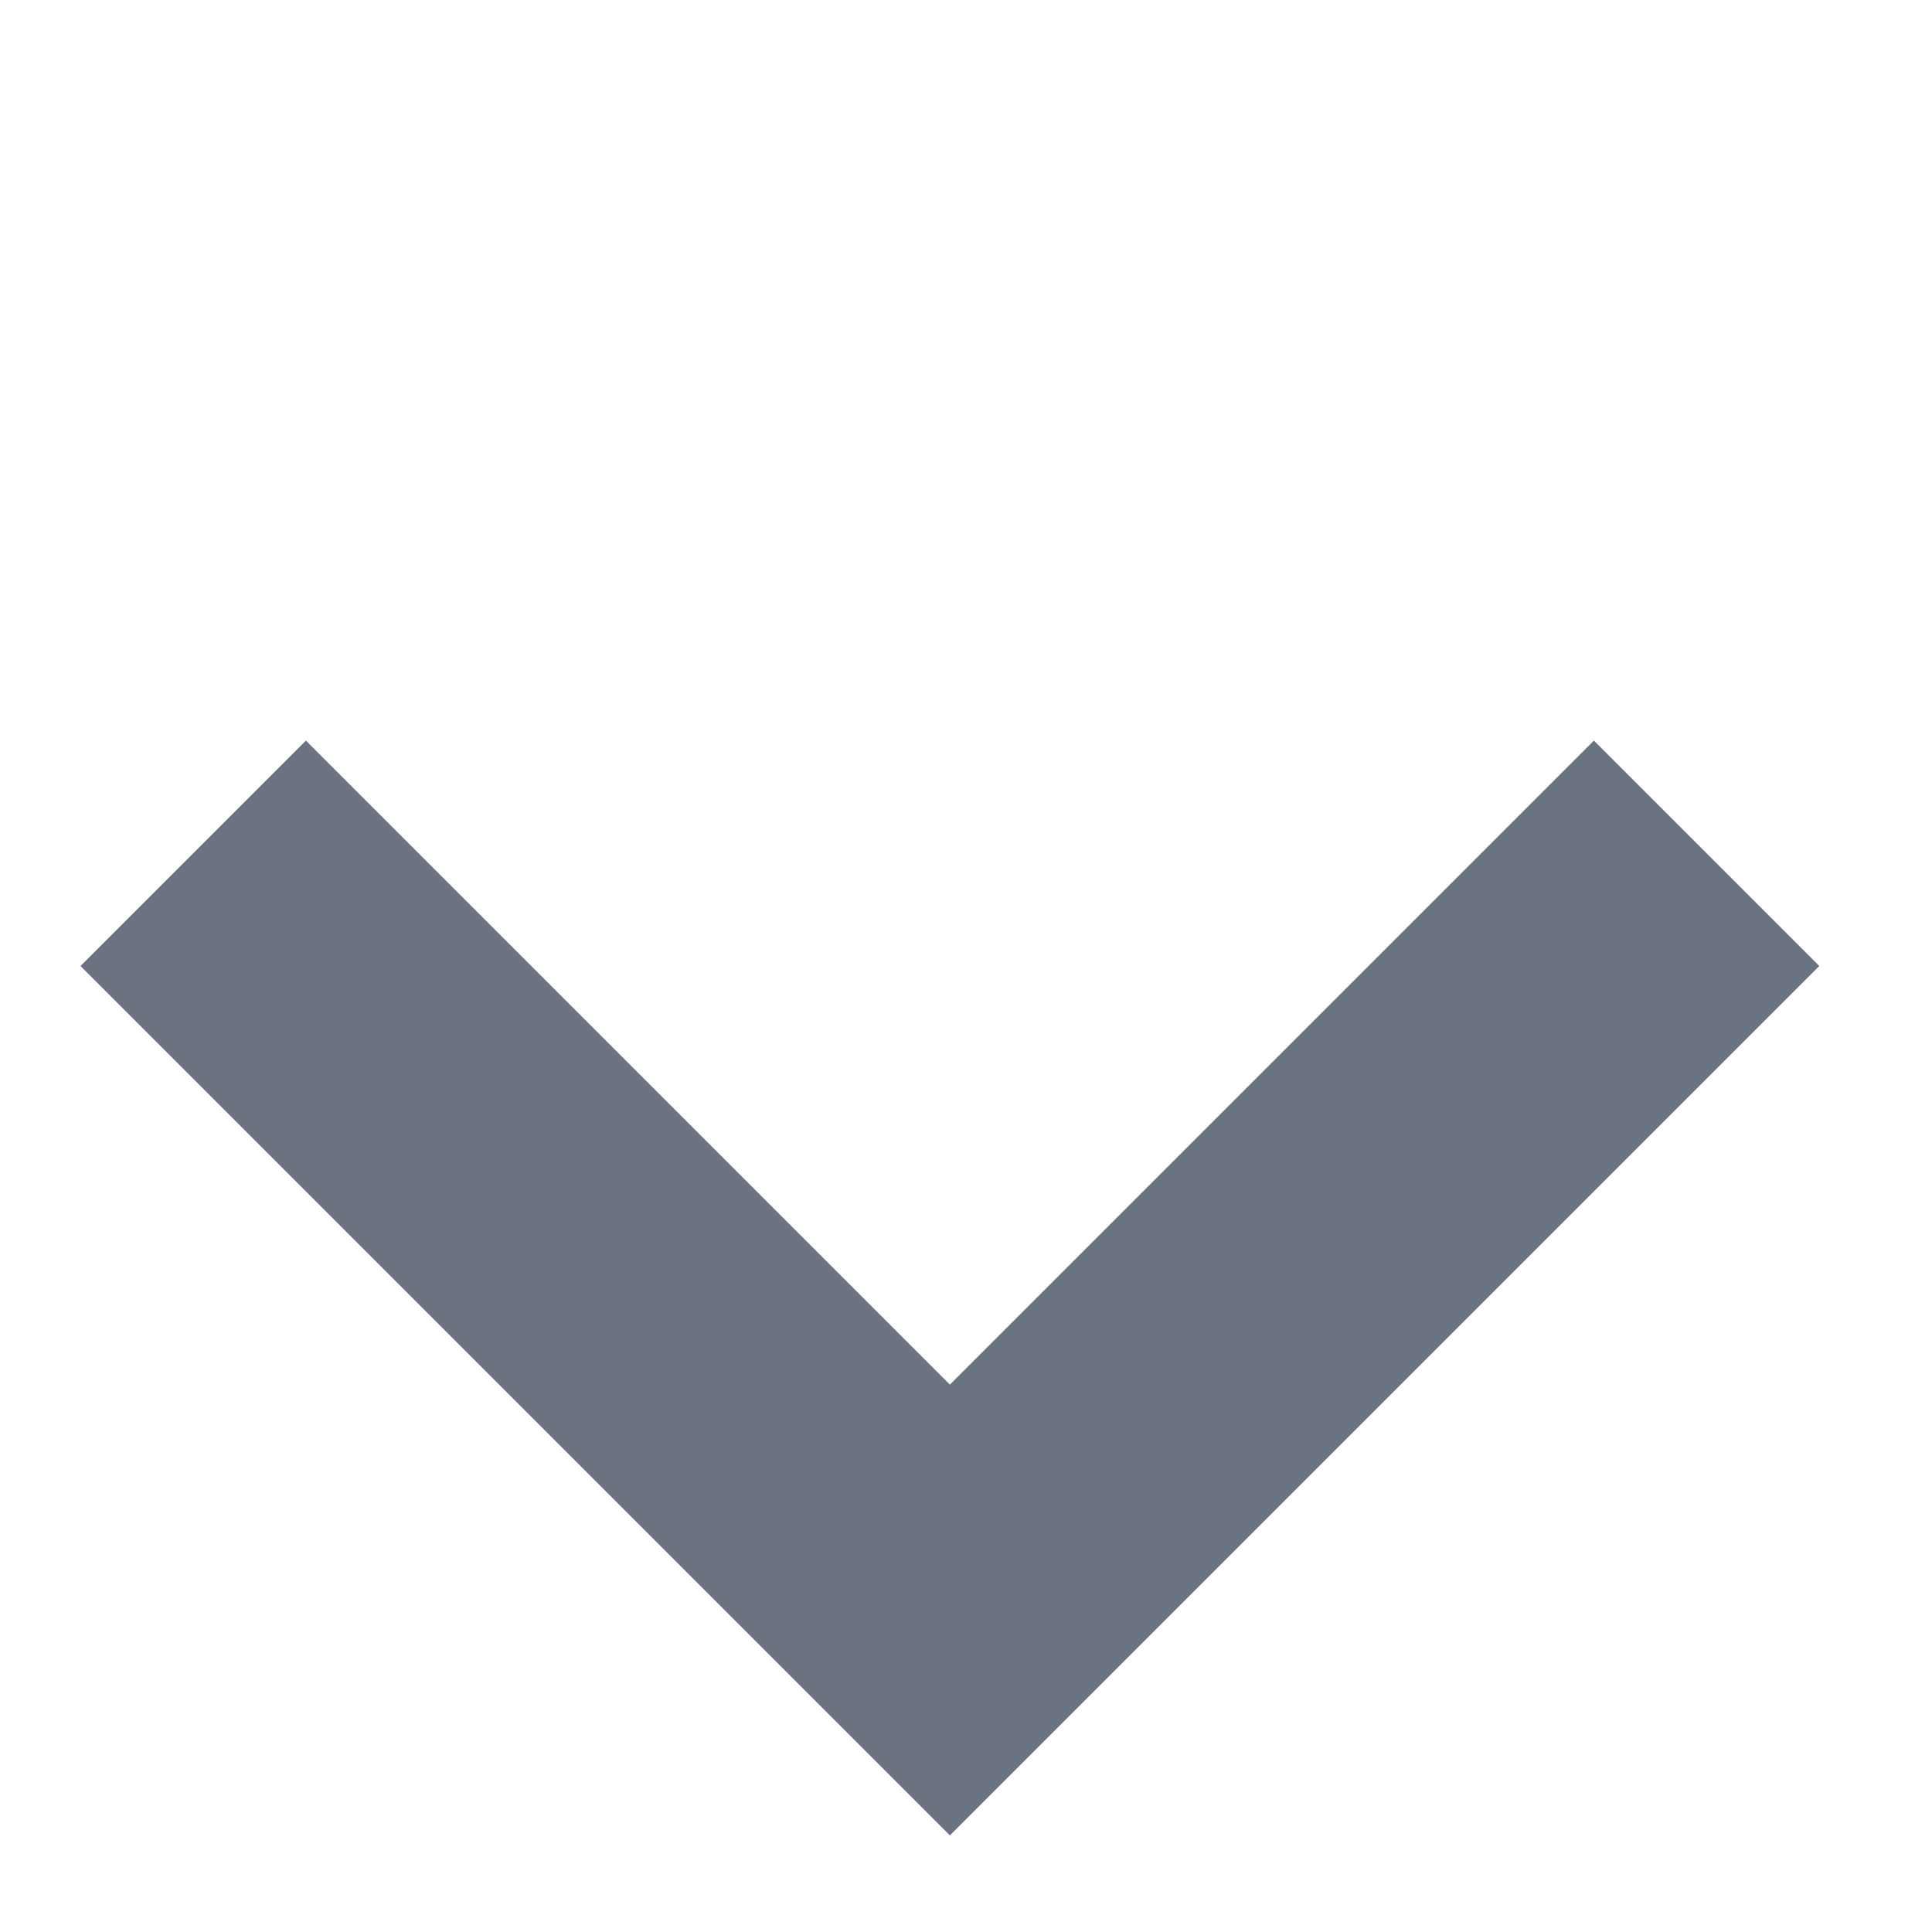
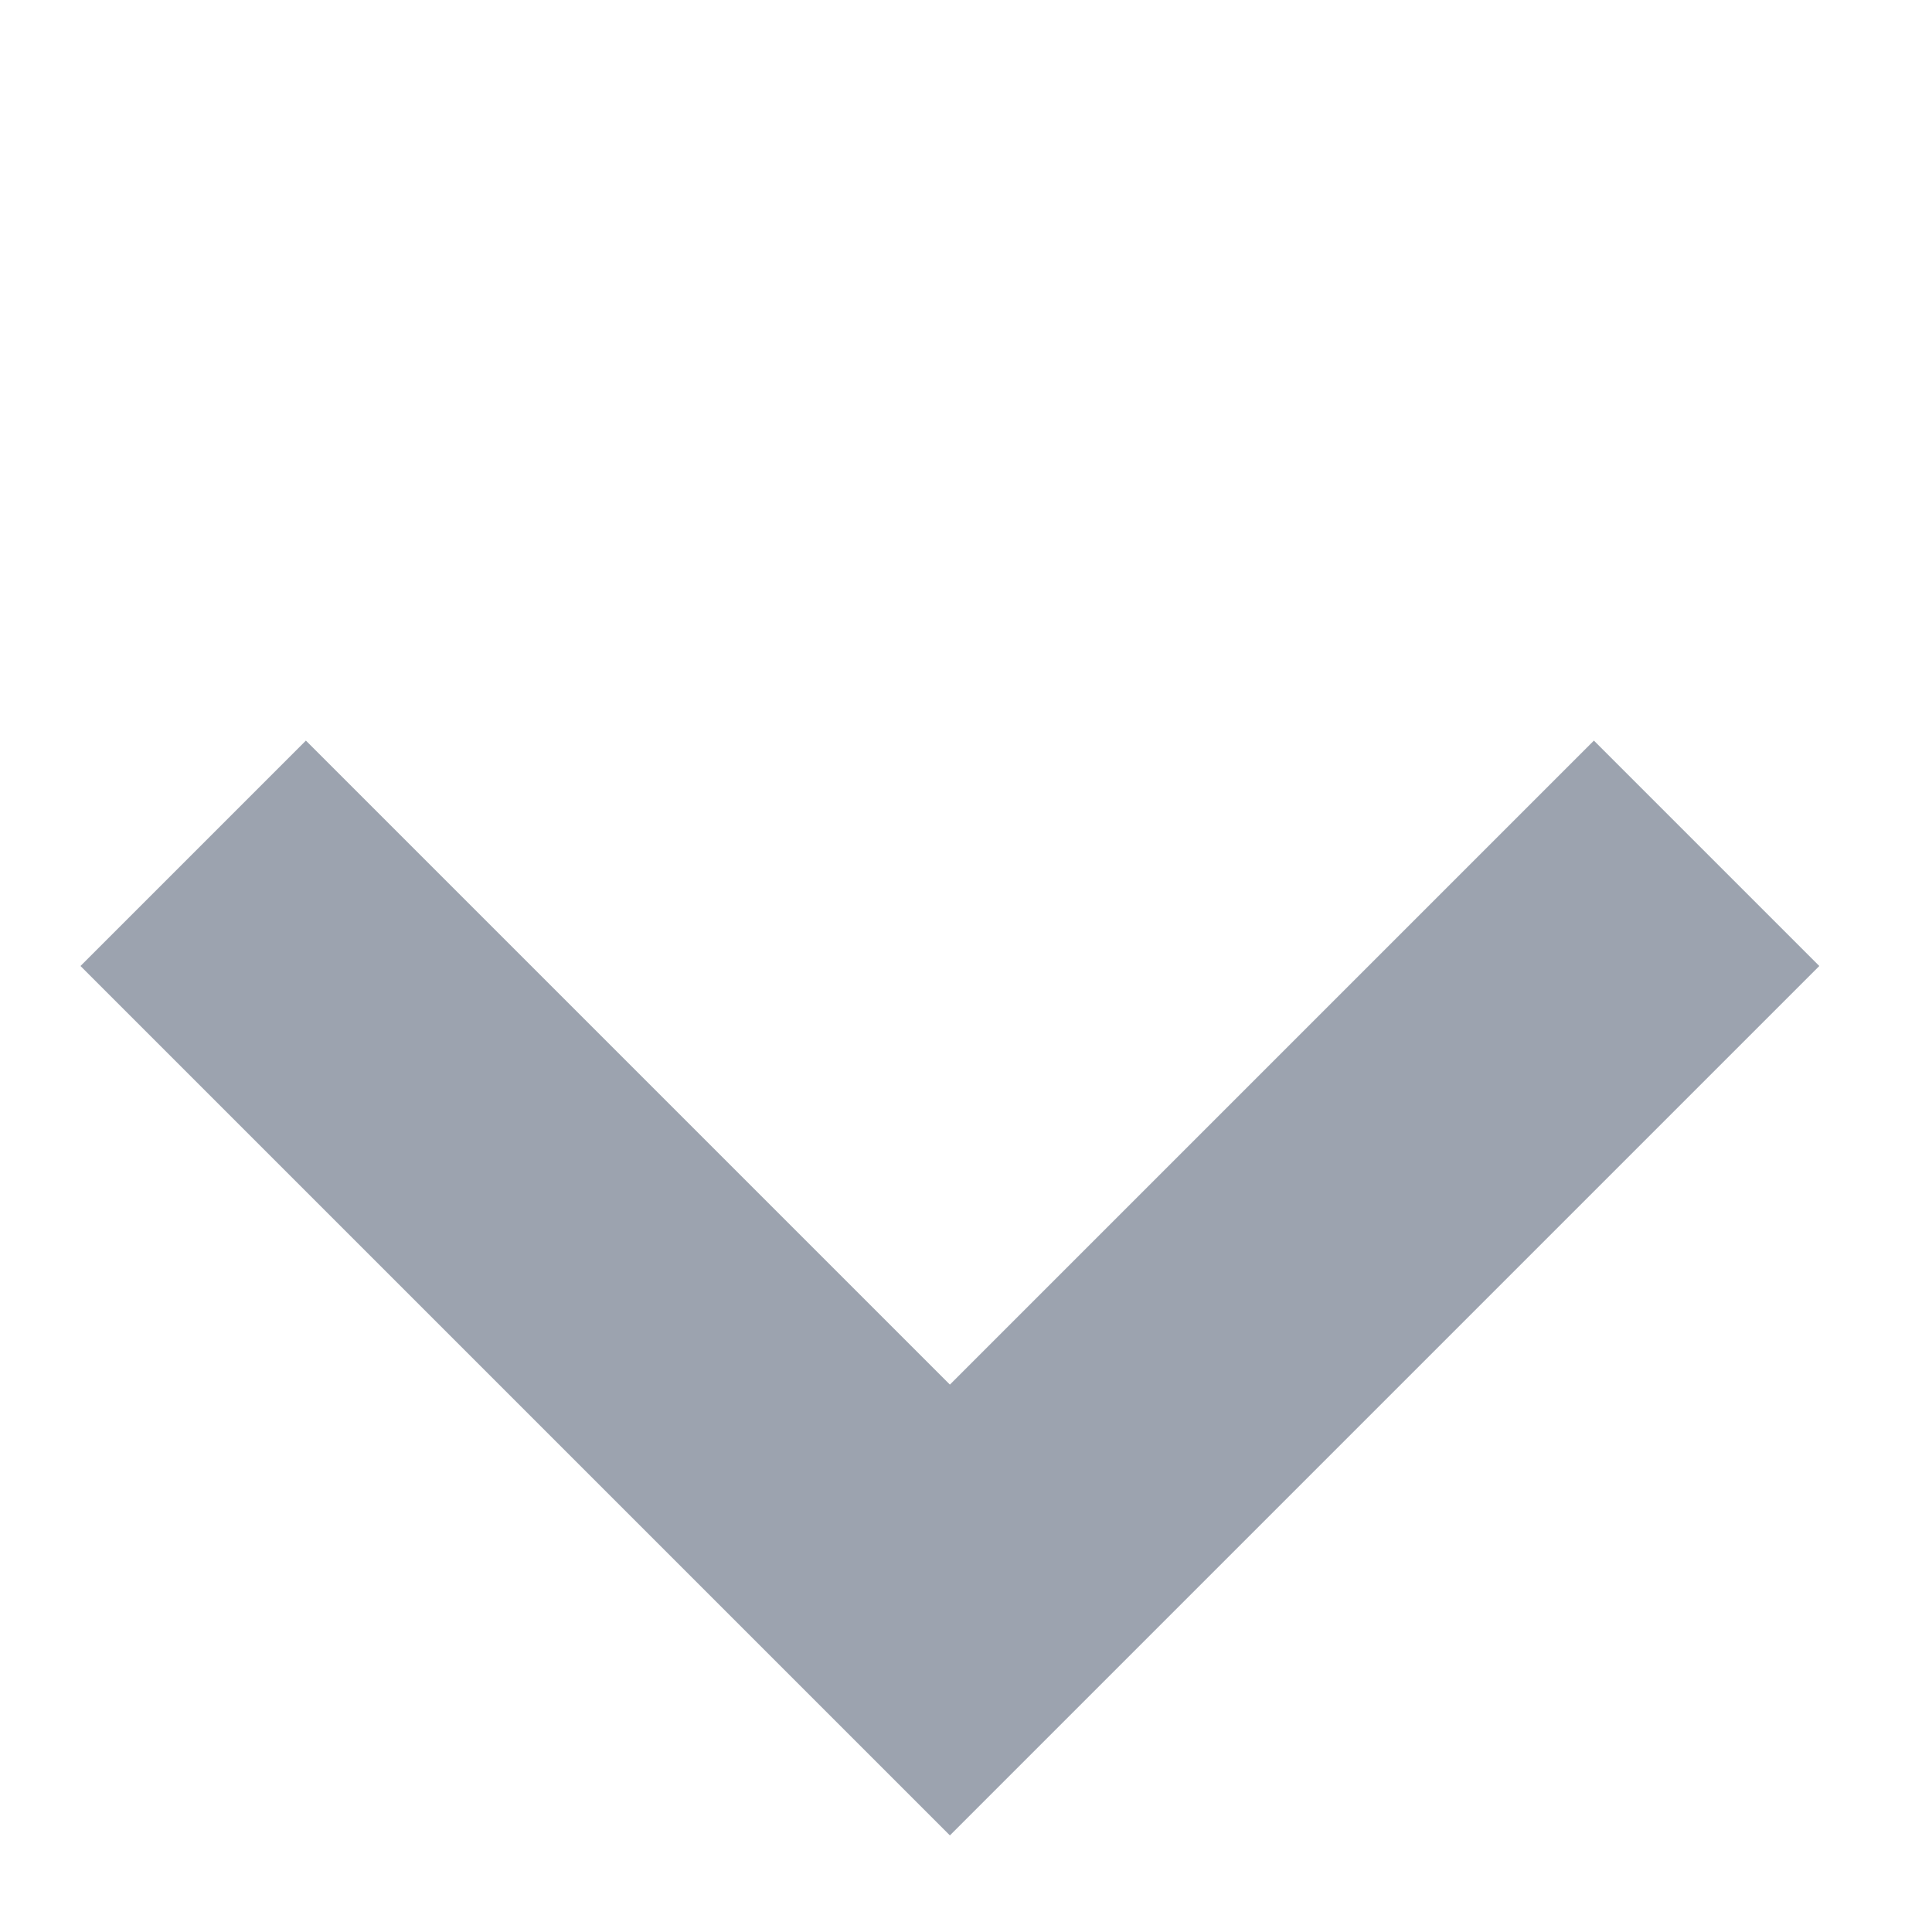
<svg xmlns="http://www.w3.org/2000/svg" viewBox="0 0 12 12">
-   <path fill="#6b7280" d="M5.9 11.4L.5 6l1.4-1.4 4 4 4-4L11.3 6z" />
+   <path fill="#9ca3af" d="M5.9 11.4L.5 6l1.4-1.4 4 4 4-4L11.3 6z" />
</svg>
